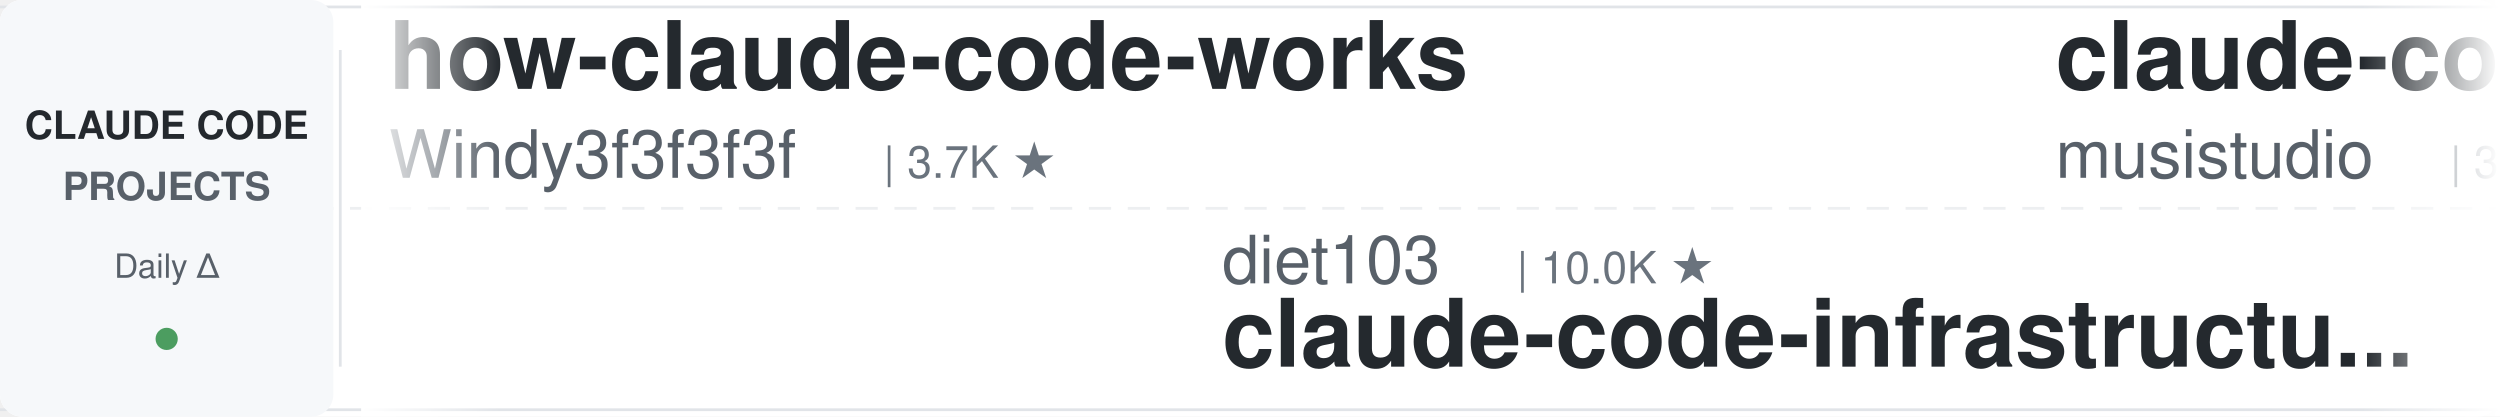
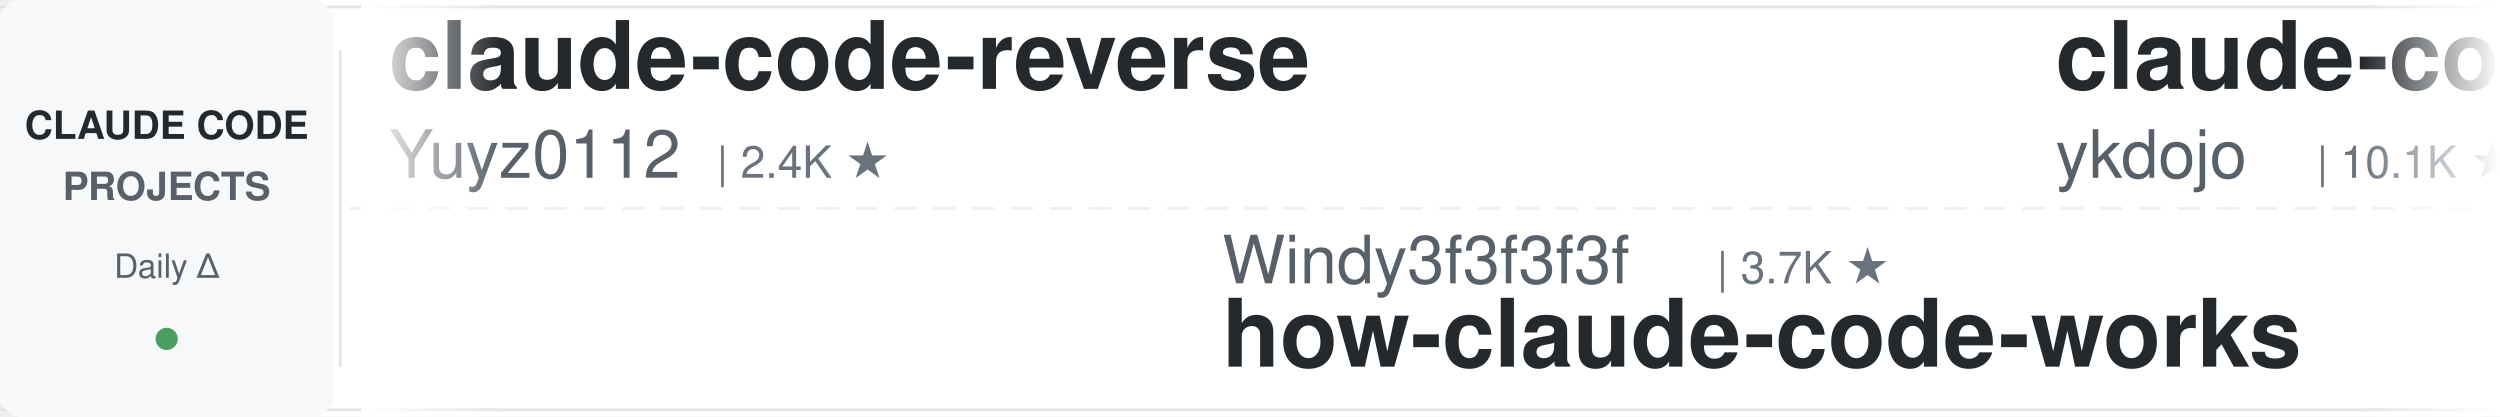
<svg xmlns="http://www.w3.org/2000/svg" width="900" height="150">
  <defs>
    <linearGradient id="leftFade" x1="0%" y1="0%" x2="100%" y2="0%">
      <stop offset="0%" style="stop-color:#ffffff;stop-opacity:1" />
      <stop offset="100%" style="stop-color:#ffffff;stop-opacity:0" />
    </linearGradient>
    <linearGradient id="rightFade" x1="0%" y1="0%" x2="100%" y2="0%">
      <stop offset="0%" style="stop-color:#ffffff;stop-opacity:0" />
      <stop offset="100%" style="stop-color:#ffffff;stop-opacity:1" />
    </linearGradient>
  </defs>
  <rect width="900" height="150" fill="#ffffff" rx="8" />
  <rect x="0" y="2" width="900" height="1" fill="#e1e4e8" />
  <rect x="0" y="147" width="900" height="1" fill="#e1e4e8" />
  <line x1="0" y1="75" x2="900" y2="75" stroke="#e1e4e8" stroke-width="1" stroke-dasharray="8 6" opacity="0.6" />
  <rect x="0" y="0" width="120" height="150" fill="#f6f8fa" rx="8" />
  <text x="60" y="50" font-family="-apple-system, BlinkMacSystemFont, 'Segoe UI', Helvetica, Arial, sans-serif" font-size="14" font-weight="600" fill="#24292e" text-anchor="middle">CLAUDE CODE</text>
  <text x="60" y="72" font-family="-apple-system, BlinkMacSystemFont, 'Segoe UI', Helvetica, Arial, sans-serif" font-size="14" font-weight="600" fill="#586069" text-anchor="middle">PROJECTS</text>
  <text x="60" y="100" font-family="-apple-system, BlinkMacSystemFont, 'Segoe UI', Helvetica, Arial, sans-serif" font-size="12" font-weight="500" fill="#586069" text-anchor="middle">Daily Δ</text>
  <circle cx="60" cy="122" r="4" fill="#22863a" opacity="0.8" />
  <rect x="122" y="18" width="1" height="114" fill="#e1e4e8" />
  <clipPath id="tickerClip">
    <rect x="130" y="0" width="770" height="150" />
  </clipPath>
  <g clip-path="url(#tickerClip)">
    <g id="tickerItems">
      <animateTransform attributeName="transform" attributeType="XML" type="translate" from="0 0" to="-3000 0" dur="54s" repeatCount="indefinite" />
      <g transform="translate(0, 0)">
-         <text x="140" y="32" font-family="-apple-system, BlinkMacSystemFont, 'Segoe UI', Helvetica, Arial, sans-serif" font-size="34" font-weight="600" fill="#24292e">how-claude-code-works</text>
-         <text x="140" y="64" font-family="-apple-system, BlinkMacSystemFont, 'Segoe UI', Helvetica, Arial, sans-serif" font-size="24" font-weight="400" fill="#586069">Windy3f3f3f3f</text>
-         <text x="318" y="64" font-family="-apple-system, BlinkMacSystemFont, 'Segoe UI', Helvetica, Arial, sans-serif" font-size="16" font-weight="500" fill="#6a737d">| 3.7K ★</text>
+         <text x="140" y="32" font-family="-apple-system, BlinkMacSystemFont, 'Segoe UI', Helvetica, Arial, sans-serif" font-size="34" font-weight="600" fill="#24292e">claude-code-reverse</text>
+         <text x="140" y="64" font-family="-apple-system, BlinkMacSystemFont, 'Segoe UI', Helvetica, Arial, sans-serif" font-size="24" font-weight="400" fill="#586069">Yuyz0112</text>
+         <text x="258" y="64" font-family="-apple-system, BlinkMacSystemFont, 'Segoe UI', Helvetica, Arial, sans-serif" font-size="16" font-weight="500" fill="#6a737d">| 2.4K ★</text>
      </g>
      <g transform="translate(300, 0)">
-         <text x="140" y="102" font-family="-apple-system, BlinkMacSystemFont, 'Segoe UI', Helvetica, Arial, sans-serif" font-size="24" font-weight="400" fill="#586069">diet103</text>
-         <text x="246" y="102" font-family="-apple-system, BlinkMacSystemFont, 'Segoe UI', Helvetica, Arial, sans-serif" font-size="16" font-weight="500" fill="#6a737d">| 10.0K ★</text>
-         <text x="140" y="132" font-family="-apple-system, BlinkMacSystemFont, 'Segoe UI', Helvetica, Arial, sans-serif" font-size="34" font-weight="600" fill="#24292e">claude-code-infrastructu...</text>
+         <text x="140" y="102" font-family="-apple-system, BlinkMacSystemFont, 'Segoe UI', Helvetica, Arial, sans-serif" font-size="24" font-weight="400" fill="#586069">Windy3f3f3f3f</text>
+         <text x="318" y="102" font-family="-apple-system, BlinkMacSystemFont, 'Segoe UI', Helvetica, Arial, sans-serif" font-size="16" font-weight="500" fill="#6a737d">| 3.7K ★</text>
+         <text x="140" y="132" font-family="-apple-system, BlinkMacSystemFont, 'Segoe UI', Helvetica, Arial, sans-serif" font-size="34" font-weight="600" fill="#24292e">how-claude-code-works</text>
      </g>
      <g transform="translate(600, 0)">
-         <text x="140" y="32" font-family="-apple-system, BlinkMacSystemFont, 'Segoe UI', Helvetica, Arial, sans-serif" font-size="34" font-weight="600" fill="#24292e">claude-code-router</text>
-         <text x="140" y="64" font-family="-apple-system, BlinkMacSystemFont, 'Segoe UI', Helvetica, Arial, sans-serif" font-size="24" font-weight="400" fill="#586069">musistudio</text>
-         <text x="282" y="64" font-family="-apple-system, BlinkMacSystemFont, 'Segoe UI', Helvetica, Arial, sans-serif" font-size="16" font-weight="500" fill="#6a737d">| 37.4K ★</text>
+         <text x="140" y="32" font-family="-apple-system, BlinkMacSystemFont, 'Segoe UI', Helvetica, Arial, sans-serif" font-size="34" font-weight="600" fill="#24292e">claude-code-tips</text>
+         <text x="140" y="64" font-family="-apple-system, BlinkMacSystemFont, 'Segoe UI', Helvetica, Arial, sans-serif" font-size="24" font-weight="400" fill="#586069">ykdojo</text>
+         <text x="234" y="64" font-family="-apple-system, BlinkMacSystemFont, 'Segoe UI', Helvetica, Arial, sans-serif" font-size="16" font-weight="500" fill="#6a737d">| 10.1K ★</text>
      </g>
      <g transform="translate(900, 0)">
-         <text x="140" y="102" font-family="-apple-system, BlinkMacSystemFont, 'Segoe UI', Helvetica, Arial, sans-serif" font-size="24" font-weight="400" fill="#586069">VoltAgent</text>
-         <text x="270" y="102" font-family="-apple-system, BlinkMacSystemFont, 'Segoe UI', Helvetica, Arial, sans-serif" font-size="16" font-weight="500" fill="#6a737d">| 25.2K ★</text>
-         <text x="140" y="132" font-family="-apple-system, BlinkMacSystemFont, 'Segoe UI', Helvetica, Arial, sans-serif" font-size="34" font-weight="600" fill="#24292e">awesome-claude-code-suba...</text>
+         <text x="140" y="102" font-family="-apple-system, BlinkMacSystemFont, 'Segoe UI', Helvetica, Arial, sans-serif" font-size="24" font-weight="400" fill="#586069">anthropics</text>
+         <text x="282" y="102" font-family="-apple-system, BlinkMacSystemFont, 'Segoe UI', Helvetica, Arial, sans-serif" font-size="16" font-weight="500" fill="#6a737d">| 8.9K ★</text>
+         <text x="140" y="132" font-family="-apple-system, BlinkMacSystemFont, 'Segoe UI', Helvetica, Arial, sans-serif" font-size="34" font-weight="600" fill="#24292e">claude-code-action</text>
      </g>
      <g transform="translate(1200, 0)">
-         <text x="140" y="32" font-family="-apple-system, BlinkMacSystemFont, 'Segoe UI', Helvetica, Arial, sans-serif" font-size="34" font-weight="600" fill="#24292e">claude-code-showcase</text>
-         <text x="140" y="64" font-family="-apple-system, BlinkMacSystemFont, 'Segoe UI', Helvetica, Arial, sans-serif" font-size="24" font-weight="400" fill="#586069">ChrisWiles</text>
-         <text x="282" y="64" font-family="-apple-system, BlinkMacSystemFont, 'Segoe UI', Helvetica, Arial, sans-serif" font-size="16" font-weight="500" fill="#6a737d">| 6.1K ★</text>
+         <text x="140" y="32" font-family="-apple-system, BlinkMacSystemFont, 'Segoe UI', Helvetica, Arial, sans-serif" font-size="34" font-weight="600" fill="#24292e">awesome-claude-code-plug...</text>
+         <text x="140" y="64" font-family="-apple-system, BlinkMacSystemFont, 'Segoe UI', Helvetica, Arial, sans-serif" font-size="24" font-weight="400" fill="#586069">ccplugins</text>
+         <text x="270" y="64" font-family="-apple-system, BlinkMacSystemFont, 'Segoe UI', Helvetica, Arial, sans-serif" font-size="16" font-weight="500" fill="#6a737d">| 949 ★</text>
      </g>
      <g transform="translate(1500, 0)">
-         <text x="140" y="102" font-family="-apple-system, BlinkMacSystemFont, 'Segoe UI', Helvetica, Arial, sans-serif" font-size="24" font-weight="400" fill="#586069">kodu-ai</text>
-         <text x="246" y="102" font-family="-apple-system, BlinkMacSystemFont, 'Segoe UI', Helvetica, Arial, sans-serif" font-size="16" font-weight="500" fill="#6a737d">| 5.2K ★</text>
-         <text x="140" y="132" font-family="-apple-system, BlinkMacSystemFont, 'Segoe UI', Helvetica, Arial, sans-serif" font-size="34" font-weight="600" fill="#24292e">claude-coder</text>
+         <text x="140" y="102" font-family="-apple-system, BlinkMacSystemFont, 'Segoe UI', Helvetica, Arial, sans-serif" font-size="24" font-weight="400" fill="#586069">edmund-io</text>
+         <text x="270" y="102" font-family="-apple-system, BlinkMacSystemFont, 'Segoe UI', Helvetica, Arial, sans-serif" font-size="16" font-weight="500" fill="#6a737d">| 1.5K ★</text>
+         <text x="140" y="132" font-family="-apple-system, BlinkMacSystemFont, 'Segoe UI', Helvetica, Arial, sans-serif" font-size="34" font-weight="600" fill="#24292e">edmunds-claude-code</text>
      </g>
      <g transform="translate(1800, 0)">
-         <text x="140" y="32" font-family="-apple-system, BlinkMacSystemFont, 'Segoe UI', Helvetica, Arial, sans-serif" font-size="34" font-weight="600" fill="#24292e">pi-vs-claude-code</text>
-         <text x="140" y="64" font-family="-apple-system, BlinkMacSystemFont, 'Segoe UI', Helvetica, Arial, sans-serif" font-size="24" font-weight="400" fill="#586069">disler</text>
-         <text x="234" y="64" font-family="-apple-system, BlinkMacSystemFont, 'Segoe UI', Helvetica, Arial, sans-serif" font-size="16" font-weight="500" fill="#6a737d">| 1.7K ★</text>
+         <text x="140" y="32" font-family="-apple-system, BlinkMacSystemFont, 'Segoe UI', Helvetica, Arial, sans-serif" font-size="34" font-weight="600" fill="#24292e">claude-code-from-source</text>
+         <text x="140" y="64" font-family="-apple-system, BlinkMacSystemFont, 'Segoe UI', Helvetica, Arial, sans-serif" font-size="24" font-weight="400" fill="#586069">alejandrobalderas</text>
+         <text x="366" y="64" font-family="-apple-system, BlinkMacSystemFont, 'Segoe UI', Helvetica, Arial, sans-serif" font-size="16" font-weight="500" fill="#6a737d">| 2.9K ★</text>
      </g>
      <g transform="translate(2100, 0)">
-         <text x="140" y="102" font-family="-apple-system, BlinkMacSystemFont, 'Segoe UI', Helvetica, Arial, sans-serif" font-size="24" font-weight="400" fill="#586069">ccplugins</text>
-         <text x="270" y="102" font-family="-apple-system, BlinkMacSystemFont, 'Segoe UI', Helvetica, Arial, sans-serif" font-size="16" font-weight="500" fill="#6a737d">| 949 ★</text>
-         <text x="140" y="132" font-family="-apple-system, BlinkMacSystemFont, 'Segoe UI', Helvetica, Arial, sans-serif" font-size="34" font-weight="600" fill="#24292e">awesome-claude-code-plug...</text>
+         <text x="140" y="102" font-family="-apple-system, BlinkMacSystemFont, 'Segoe UI', Helvetica, Arial, sans-serif" font-size="24" font-weight="400" fill="#586069">1rgs</text>
+         <text x="210" y="102" font-family="-apple-system, BlinkMacSystemFont, 'Segoe UI', Helvetica, Arial, sans-serif" font-size="16" font-weight="500" fill="#6a737d">| 3.8K ★</text>
+         <text x="140" y="132" font-family="-apple-system, BlinkMacSystemFont, 'Segoe UI', Helvetica, Arial, sans-serif" font-size="34" font-weight="600" fill="#24292e">claude-code-proxy</text>
      </g>
      <g transform="translate(2400, 0)">
-         <text x="140" y="32" font-family="-apple-system, BlinkMacSystemFont, 'Segoe UI', Helvetica, Arial, sans-serif" font-size="34" font-weight="600" fill="#24292e">my-claude-code-setup</text>
-         <text x="140" y="64" font-family="-apple-system, BlinkMacSystemFont, 'Segoe UI', Helvetica, Arial, sans-serif" font-size="24" font-weight="400" fill="#586069">centminmod</text>
-         <text x="282" y="64" font-family="-apple-system, BlinkMacSystemFont, 'Segoe UI', Helvetica, Arial, sans-serif" font-size="16" font-weight="500" fill="#6a737d">| 2.6K ★</text>
+         <text x="140" y="32" font-family="-apple-system, BlinkMacSystemFont, 'Segoe UI', Helvetica, Arial, sans-serif" font-size="34" font-weight="600" fill="#24292e">Open-ClaudeCode</text>
+         <text x="140" y="64" font-family="-apple-system, BlinkMacSystemFont, 'Segoe UI', Helvetica, Arial, sans-serif" font-size="24" font-weight="400" fill="#586069">LING71671</text>
+         <text x="270" y="64" font-family="-apple-system, BlinkMacSystemFont, 'Segoe UI', Helvetica, Arial, sans-serif" font-size="16" font-weight="500" fill="#6a737d">| 957 ★</text>
      </g>
      <g transform="translate(2700, 0)">
-         <text x="140" y="102" font-family="-apple-system, BlinkMacSystemFont, 'Segoe UI', Helvetica, Arial, sans-serif" font-size="24" font-weight="400" fill="#586069">nicedreamzapp</text>
-         <text x="318" y="102" font-family="-apple-system, BlinkMacSystemFont, 'Segoe UI', Helvetica, Arial, sans-serif" font-size="16" font-weight="500" fill="#6a737d">| 3.3K ★</text>
-         <text x="140" y="132" font-family="-apple-system, BlinkMacSystemFont, 'Segoe UI', Helvetica, Arial, sans-serif" font-size="34" font-weight="600" fill="#24292e">claude-code-local</text>
+         <text x="140" y="102" font-family="-apple-system, BlinkMacSystemFont, 'Segoe UI', Helvetica, Arial, sans-serif" font-size="24" font-weight="400" fill="#586069">anthropics</text>
+         <text x="282" y="102" font-family="-apple-system, BlinkMacSystemFont, 'Segoe UI', Helvetica, Arial, sans-serif" font-size="16" font-weight="500" fill="#6a737d">| 987 ★</text>
+         <text x="140" y="132" font-family="-apple-system, BlinkMacSystemFont, 'Segoe UI', Helvetica, Arial, sans-serif" font-size="34" font-weight="600" fill="#24292e">claude-code-base-action</text>
      </g>
      <g transform="translate(3000, 0)">
-         <text x="140" y="32" font-family="-apple-system, BlinkMacSystemFont, 'Segoe UI', Helvetica, Arial, sans-serif" font-size="34" font-weight="600" fill="#24292e">how-claude-code-works</text>
-         <text x="140" y="64" font-family="-apple-system, BlinkMacSystemFont, 'Segoe UI', Helvetica, Arial, sans-serif" font-size="24" font-weight="400" fill="#586069">Windy3f3f3f3f</text>
-         <text x="318" y="64" font-family="-apple-system, BlinkMacSystemFont, 'Segoe UI', Helvetica, Arial, sans-serif" font-size="16" font-weight="500" fill="#6a737d">| 3.7K ★</text>
+         <text x="140" y="32" font-family="-apple-system, BlinkMacSystemFont, 'Segoe UI', Helvetica, Arial, sans-serif" font-size="34" font-weight="600" fill="#24292e">claude-code-reverse</text>
+         <text x="140" y="64" font-family="-apple-system, BlinkMacSystemFont, 'Segoe UI', Helvetica, Arial, sans-serif" font-size="24" font-weight="400" fill="#586069">Yuyz0112</text>
+         <text x="258" y="64" font-family="-apple-system, BlinkMacSystemFont, 'Segoe UI', Helvetica, Arial, sans-serif" font-size="16" font-weight="500" fill="#6a737d">| 2.4K ★</text>
      </g>
      <g transform="translate(3300, 0)">
-         <text x="140" y="102" font-family="-apple-system, BlinkMacSystemFont, 'Segoe UI', Helvetica, Arial, sans-serif" font-size="24" font-weight="400" fill="#586069">diet103</text>
-         <text x="246" y="102" font-family="-apple-system, BlinkMacSystemFont, 'Segoe UI', Helvetica, Arial, sans-serif" font-size="16" font-weight="500" fill="#6a737d">| 10.0K ★</text>
-         <text x="140" y="132" font-family="-apple-system, BlinkMacSystemFont, 'Segoe UI', Helvetica, Arial, sans-serif" font-size="34" font-weight="600" fill="#24292e">claude-code-infrastructu...</text>
+         <text x="140" y="102" font-family="-apple-system, BlinkMacSystemFont, 'Segoe UI', Helvetica, Arial, sans-serif" font-size="24" font-weight="400" fill="#586069">Windy3f3f3f3f</text>
+         <text x="318" y="102" font-family="-apple-system, BlinkMacSystemFont, 'Segoe UI', Helvetica, Arial, sans-serif" font-size="16" font-weight="500" fill="#6a737d">| 3.7K ★</text>
+         <text x="140" y="132" font-family="-apple-system, BlinkMacSystemFont, 'Segoe UI', Helvetica, Arial, sans-serif" font-size="34" font-weight="600" fill="#24292e">how-claude-code-works</text>
      </g>
      <g transform="translate(3600, 0)">
-         <text x="140" y="32" font-family="-apple-system, BlinkMacSystemFont, 'Segoe UI', Helvetica, Arial, sans-serif" font-size="34" font-weight="600" fill="#24292e">claude-code-router</text>
-         <text x="140" y="64" font-family="-apple-system, BlinkMacSystemFont, 'Segoe UI', Helvetica, Arial, sans-serif" font-size="24" font-weight="400" fill="#586069">musistudio</text>
-         <text x="282" y="64" font-family="-apple-system, BlinkMacSystemFont, 'Segoe UI', Helvetica, Arial, sans-serif" font-size="16" font-weight="500" fill="#6a737d">| 37.4K ★</text>
+         <text x="140" y="32" font-family="-apple-system, BlinkMacSystemFont, 'Segoe UI', Helvetica, Arial, sans-serif" font-size="34" font-weight="600" fill="#24292e">claude-code-tips</text>
+         <text x="140" y="64" font-family="-apple-system, BlinkMacSystemFont, 'Segoe UI', Helvetica, Arial, sans-serif" font-size="24" font-weight="400" fill="#586069">ykdojo</text>
+         <text x="234" y="64" font-family="-apple-system, BlinkMacSystemFont, 'Segoe UI', Helvetica, Arial, sans-serif" font-size="16" font-weight="500" fill="#6a737d">| 10.1K ★</text>
      </g>
      <g transform="translate(3900, 0)">
-         <text x="140" y="102" font-family="-apple-system, BlinkMacSystemFont, 'Segoe UI', Helvetica, Arial, sans-serif" font-size="24" font-weight="400" fill="#586069">VoltAgent</text>
-         <text x="270" y="102" font-family="-apple-system, BlinkMacSystemFont, 'Segoe UI', Helvetica, Arial, sans-serif" font-size="16" font-weight="500" fill="#6a737d">| 25.2K ★</text>
-         <text x="140" y="132" font-family="-apple-system, BlinkMacSystemFont, 'Segoe UI', Helvetica, Arial, sans-serif" font-size="34" font-weight="600" fill="#24292e">awesome-claude-code-suba...</text>
+         <text x="140" y="102" font-family="-apple-system, BlinkMacSystemFont, 'Segoe UI', Helvetica, Arial, sans-serif" font-size="24" font-weight="400" fill="#586069">anthropics</text>
+         <text x="282" y="102" font-family="-apple-system, BlinkMacSystemFont, 'Segoe UI', Helvetica, Arial, sans-serif" font-size="16" font-weight="500" fill="#6a737d">| 8.9K ★</text>
+         <text x="140" y="132" font-family="-apple-system, BlinkMacSystemFont, 'Segoe UI', Helvetica, Arial, sans-serif" font-size="34" font-weight="600" fill="#24292e">claude-code-action</text>
      </g>
    </g>
  </g>
  <rect x="130" y="0" width="50" height="150" fill="url(#leftFade)" />
  <rect x="850" y="0" width="50" height="150" fill="url(#rightFade)" />
</svg>
